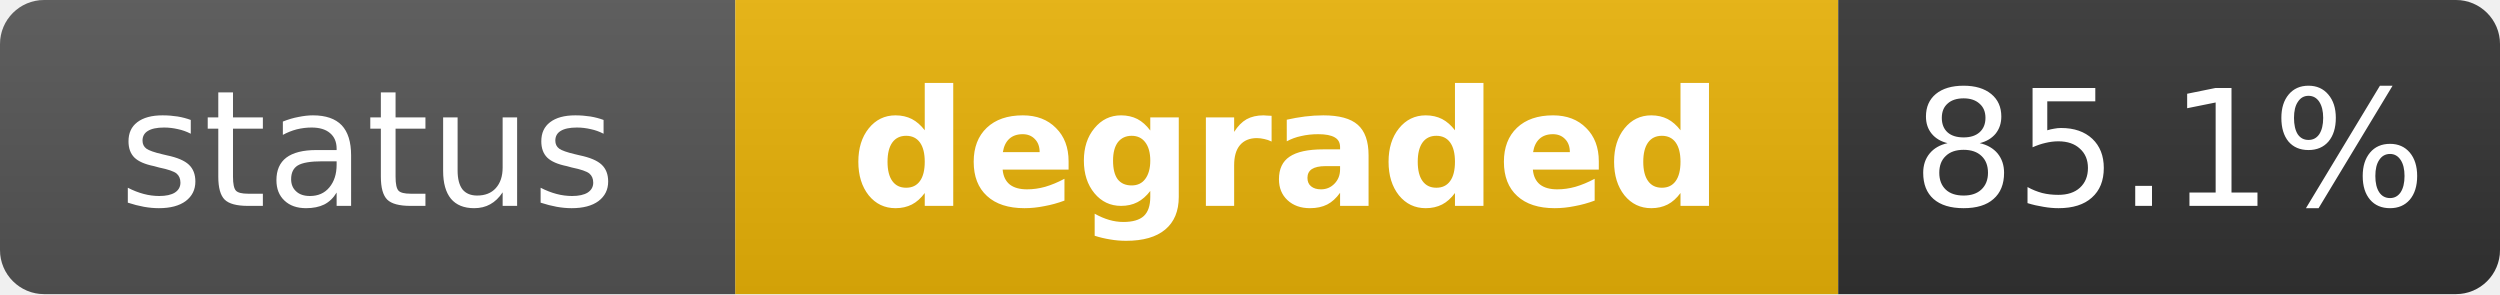
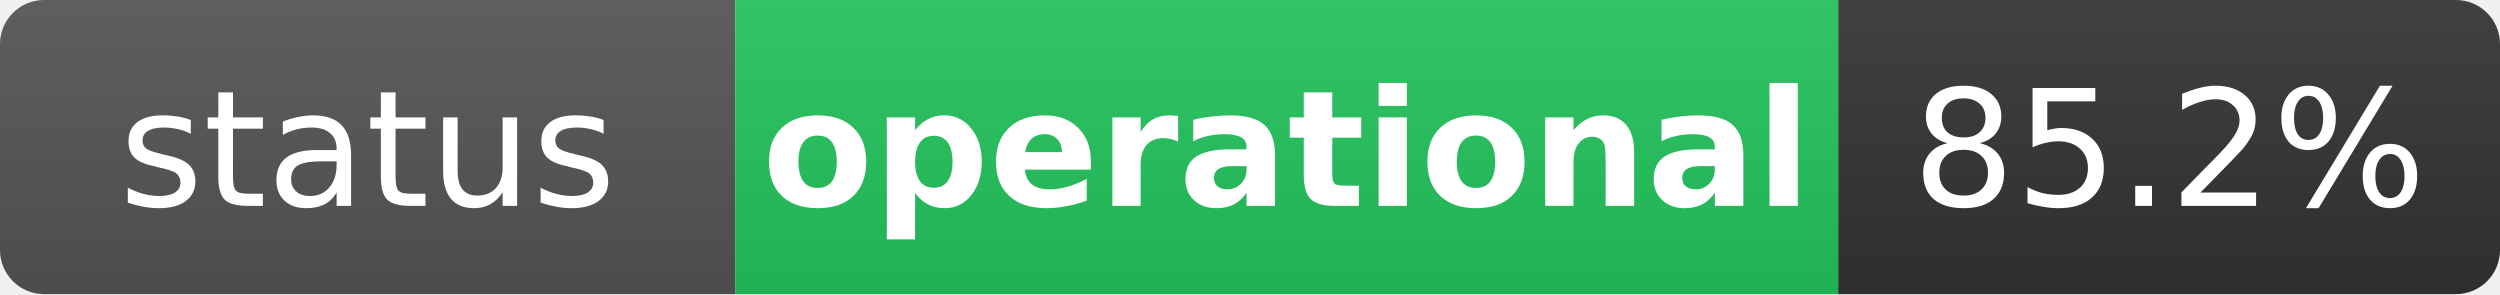
- <svg xmlns="http://www.w3.org/2000/svg" width="170" height="20" role="img" aria-label="status: degraded">
+ <svg xmlns="http://www.w3.org/2000/svg" width="170" height="20" role="img" aria-label="status: operational">
  <linearGradient id="s" x2="0" y2="100%">
    <stop offset="0" stop-color="#bbb" stop-opacity=".1" />
    <stop offset="1" stop-opacity=".1" />
  </linearGradient>
  <clipPath id="r">
    <rect width="170" height="20" rx="3" fill="#fff" />
  </clipPath>
  <g clip-path="url(#r)">
    <rect width="50" height="20" fill="#555" />
-     <rect x="50" width="75" height="20" fill="#eab308" />
+     <rect x="50" width="75" height="20" fill="#22c55e" />
    <rect x="125" width="45" height="20" fill="#333" />
    <rect width="170" height="20" fill="url(#s)" />
  </g>
  <g fill="#fff" text-anchor="middle" font-family="Verdana,Geneva,DejaVu Sans,sans-serif" text-rendering="geometricPrecision" font-size="11">
    <text x="25" y="14" fill="#fff">status</text>
-     <text x="87.5" y="14" fill="#fff" font-weight="bold">degraded</text>
-     <text x="147.5" y="14" fill="#fff">85.1%</text>
+     <text x="87.5" y="14" fill="#fff" font-weight="bold">operational</text>
+     <text x="147.5" y="14" fill="#fff">85.2%</text>
  </g>
</svg>
